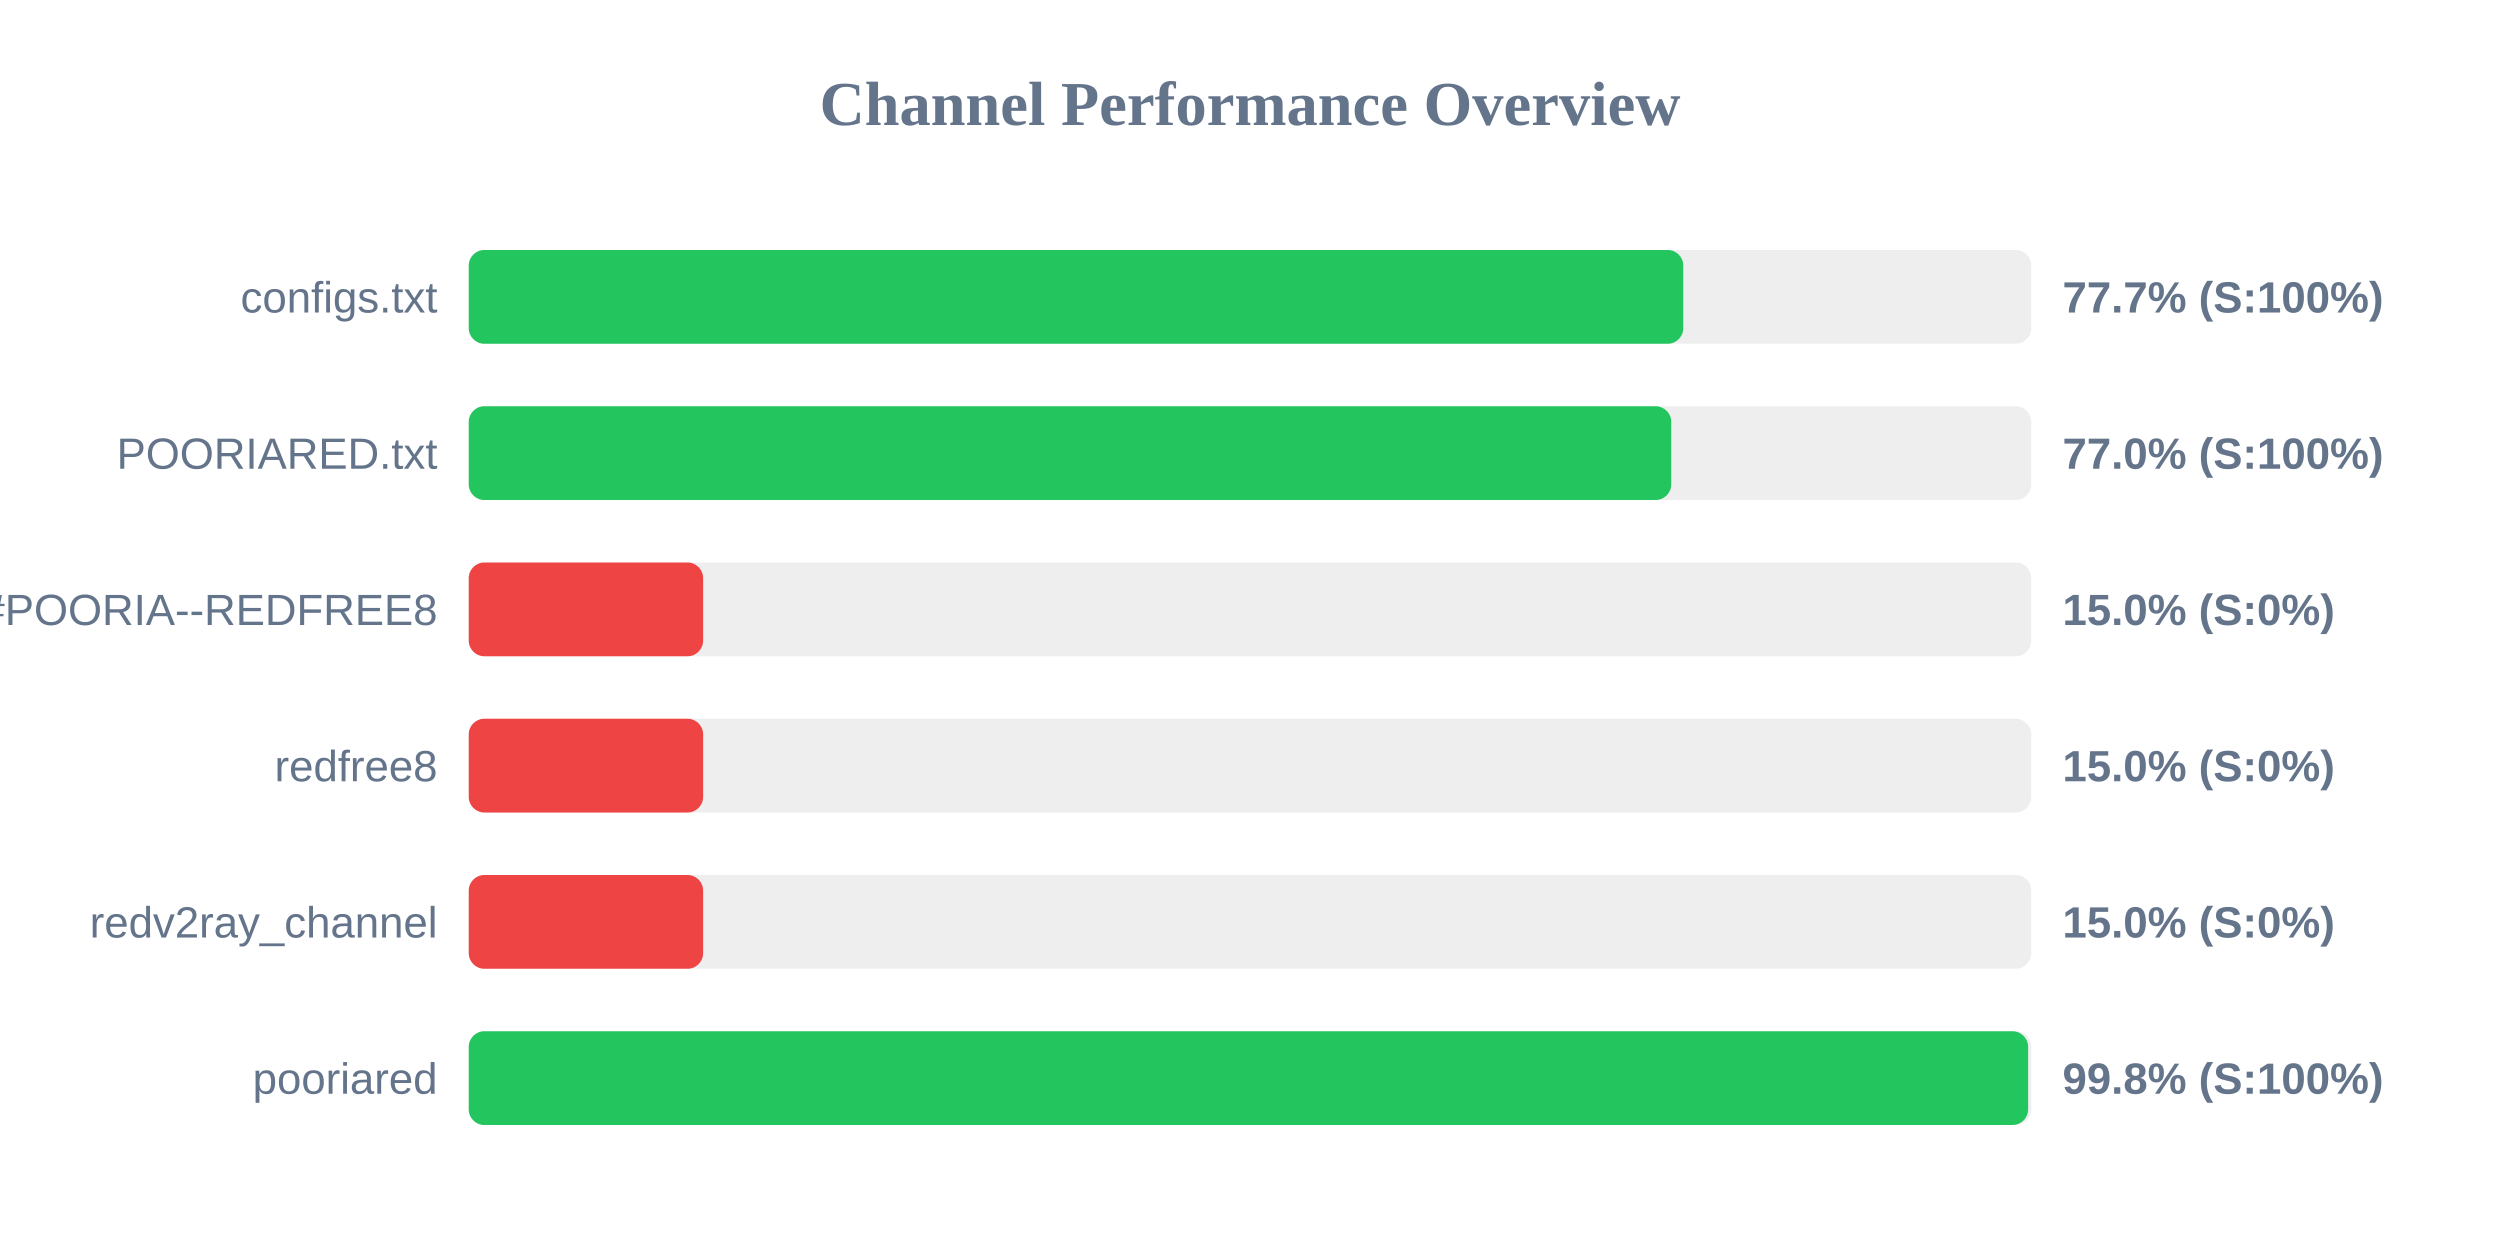
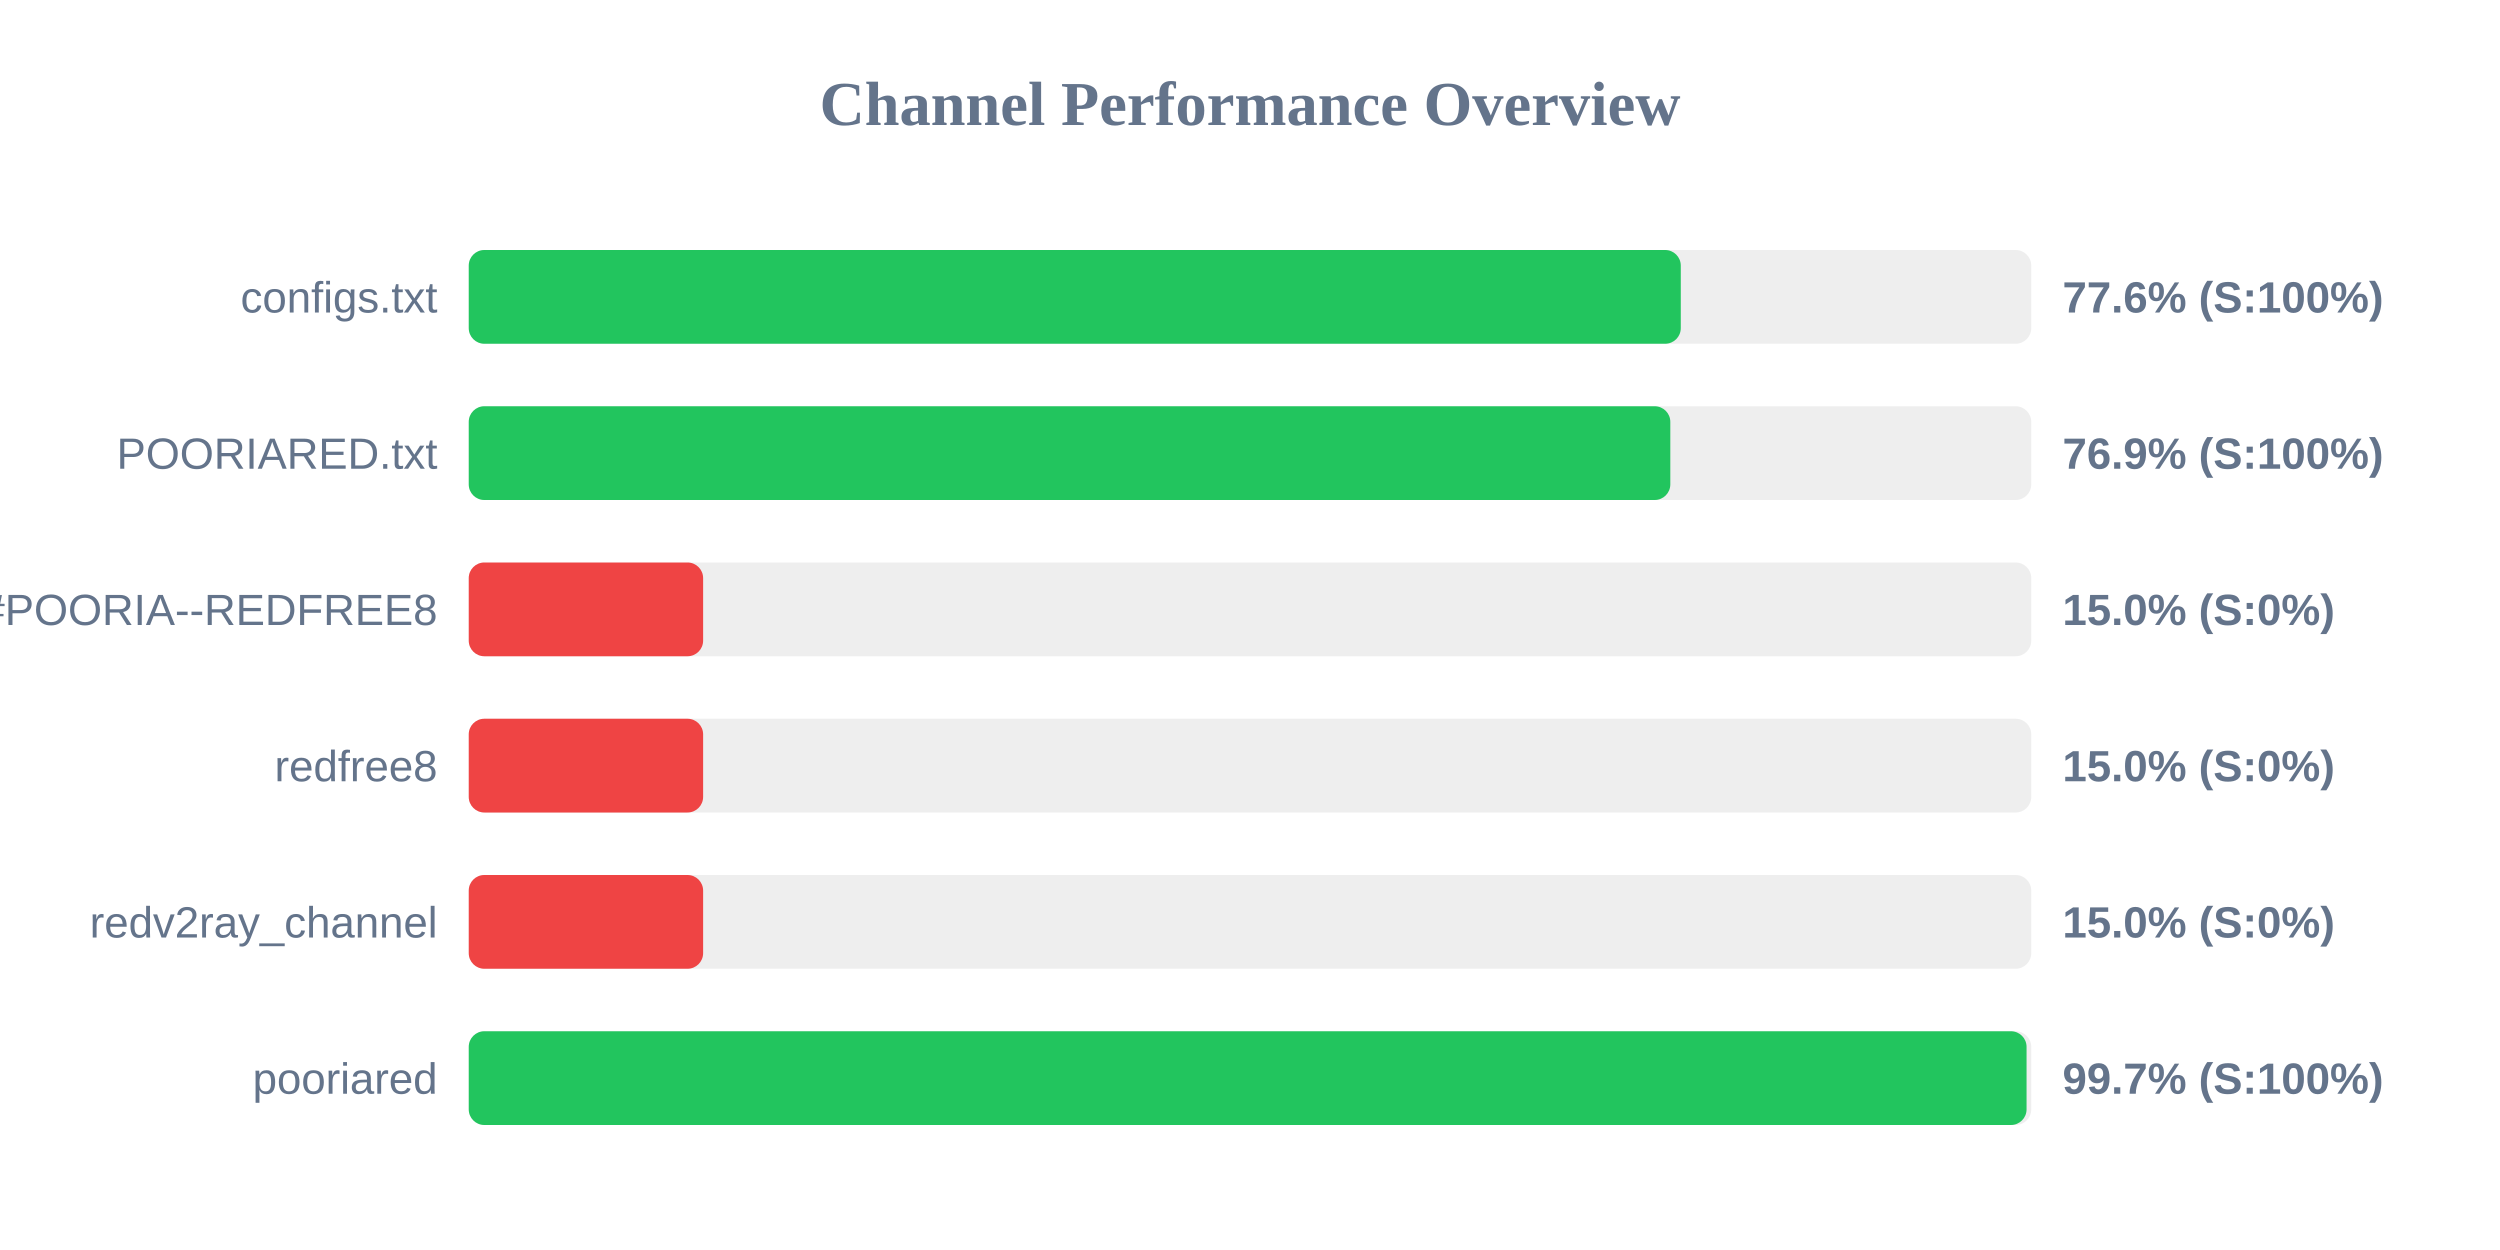
<svg xmlns="http://www.w3.org/2000/svg" width="800" height="400" version="1.1">
  <style>
        .row { font: 14px Arial; fill: #64748b; }
        .score { font: bold 14px Arial; fill: #64748b; }
    </style>
  <text x="400" y="40" text-anchor="middle" font-size="20px" font-weight="bold" fill="#64748b">Channel Performance Overview</text>
  <rect x="150" y="80" width="500" height="30" fill="#eee" rx="5" />
-   <rect x="150" y="80" width="388.65" height="30" fill="#22c55e" rx="5" />
+   <rect x="150" y="80" width="387.85" height="30" fill="#22c55e" rx="5" />
  <text x="140" y="100" text-anchor="end" class="row">configs.txt</text>
-   <text x="660" y="100" text-anchor="start" class="score">77.7% (S:100%)</text>
+   <text x="660" y="100" text-anchor="start" class="score">77.6% (S:100%)</text>
  <rect x="150" y="130" width="500" height="30" fill="#eee" rx="5" />
-   <rect x="150" y="130" width="384.8" height="30" fill="#22c55e" rx="5" />
+   <rect x="150" y="130" width="384.5" height="30" fill="#22c55e" rx="5" />
  <text x="140" y="150" text-anchor="end" class="row">POORIARED.txt</text>
-   <text x="660" y="150" text-anchor="start" class="score">77.0% (S:100%)</text>
+   <text x="660" y="150" text-anchor="start" class="score">76.9% (S:100%)</text>
  <rect x="150" y="180" width="500" height="30" fill="#eee" rx="5" />
  <rect x="150" y="180" width="75.0" height="30" fill="#ef4444" rx="5" />
  <text x="140" y="200" text-anchor="end" class="row">POORIA--REDFREE8.txt#POORIA--REDFREE8</text>
  <text x="660" y="200" text-anchor="start" class="score">15.0% (S:0%)</text>
  <rect x="150" y="230" width="500" height="30" fill="#eee" rx="5" />
  <rect x="150" y="230" width="75.0" height="30" fill="#ef4444" rx="5" />
  <text x="140" y="250" text-anchor="end" class="row">redfree8</text>
  <text x="660" y="250" text-anchor="start" class="score">15.0% (S:0%)</text>
  <rect x="150" y="280" width="500" height="30" fill="#eee" rx="5" />
  <rect x="150" y="280" width="75.0" height="30" fill="#ef4444" rx="5" />
  <text x="140" y="300" text-anchor="end" class="row">redv2ray_channel</text>
  <text x="660" y="300" text-anchor="start" class="score">15.0% (S:0%)</text>
  <rect x="150" y="330" width="500" height="30" fill="#eee" rx="5" />
-   <rect x="150" y="330" width="499.0" height="30" fill="#22c55e" rx="5" />
+   <rect x="150" y="330" width="498.5" height="30" fill="#22c55e" rx="5" />
  <text x="140" y="350" text-anchor="end" class="row">pooriared</text>
-   <text x="660" y="350" text-anchor="start" class="score">99.8% (S:100%)</text>
+   <text x="660" y="350" text-anchor="start" class="score">99.7% (S:100%)</text>
</svg>
